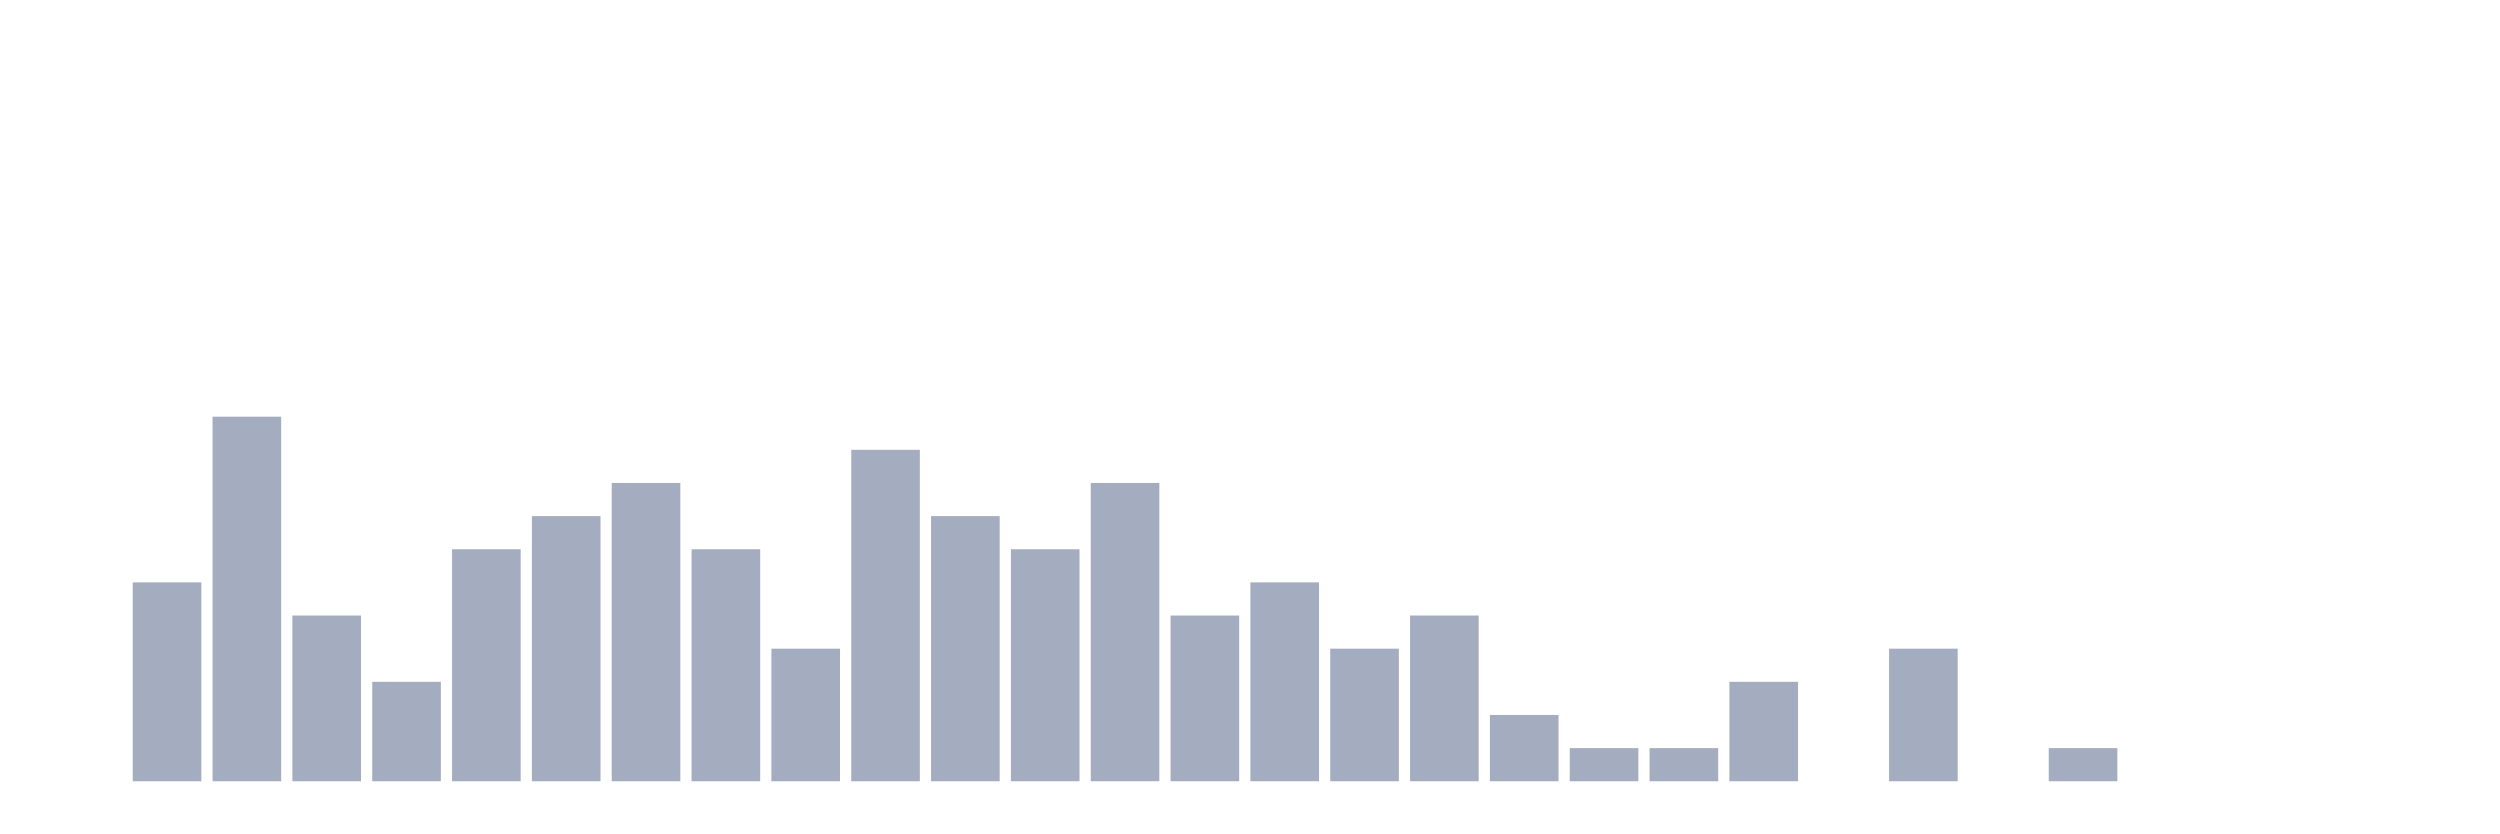
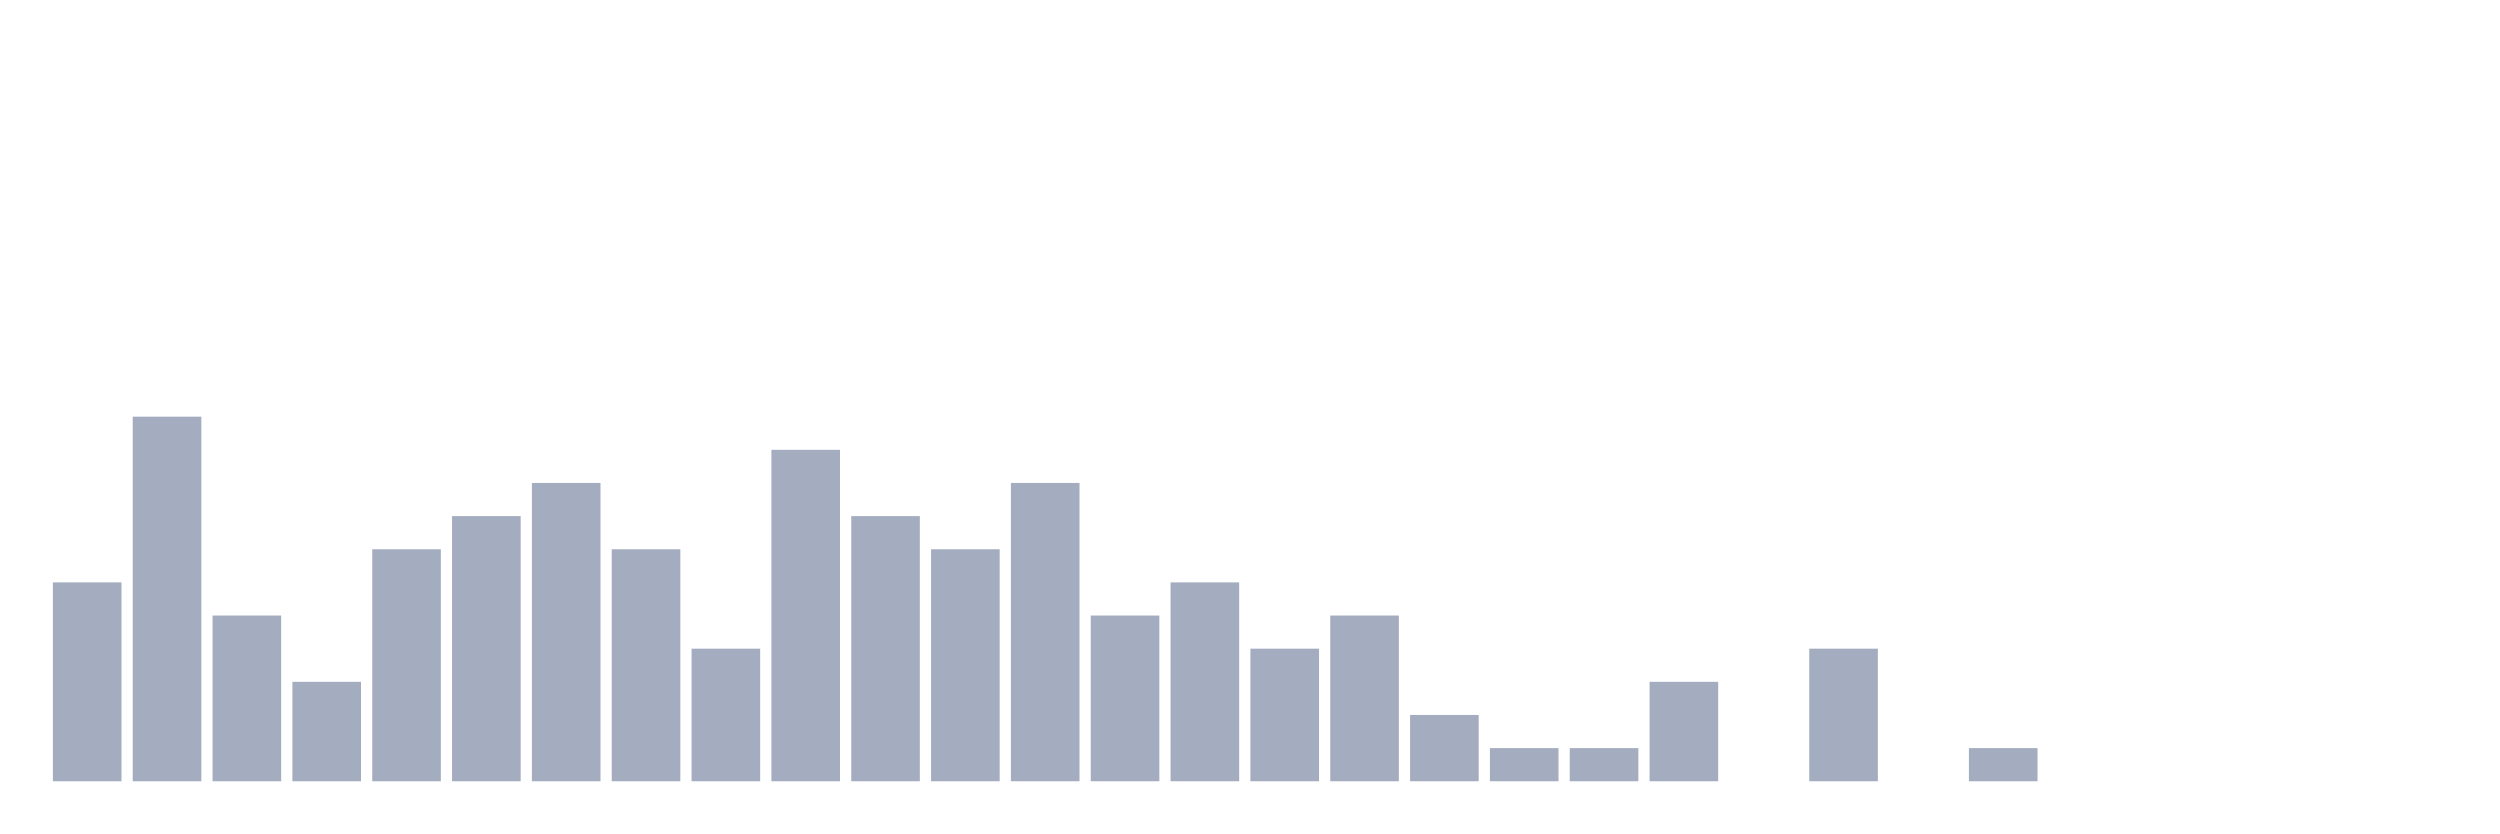
<svg xmlns="http://www.w3.org/2000/svg" viewBox="0 0 480 160">
  <g transform="translate(10,10)">
-     <rect class="bar" x="0.153" width="13.175" y="140" height="0" fill="rgb(164,173,192)" />
-     <rect class="bar" x="15.482" width="13.175" y="101.818" height="38.182" fill="rgb(164,173,192)" />
-     <rect class="bar" x="30.81" width="13.175" y="70" height="70" fill="rgb(164,173,192)" />
-     <rect class="bar" x="46.138" width="13.175" y="108.182" height="31.818" fill="rgb(164,173,192)" />
-     <rect class="bar" x="61.466" width="13.175" y="120.909" height="19.091" fill="rgb(164,173,192)" />
-     <rect class="bar" x="76.794" width="13.175" y="95.455" height="44.545" fill="rgb(164,173,192)" />
-     <rect class="bar" x="92.123" width="13.175" y="89.091" height="50.909" fill="rgb(164,173,192)" />
-     <rect class="bar" x="107.451" width="13.175" y="82.727" height="57.273" fill="rgb(164,173,192)" />
-     <rect class="bar" x="122.779" width="13.175" y="95.455" height="44.545" fill="rgb(164,173,192)" />
-     <rect class="bar" x="138.107" width="13.175" y="114.545" height="25.455" fill="rgb(164,173,192)" />
-     <rect class="bar" x="153.436" width="13.175" y="76.364" height="63.636" fill="rgb(164,173,192)" />
-     <rect class="bar" x="168.764" width="13.175" y="89.091" height="50.909" fill="rgb(164,173,192)" />
-     <rect class="bar" x="184.092" width="13.175" y="95.455" height="44.545" fill="rgb(164,173,192)" />
-     <rect class="bar" x="199.42" width="13.175" y="82.727" height="57.273" fill="rgb(164,173,192)" />
-     <rect class="bar" x="214.748" width="13.175" y="108.182" height="31.818" fill="rgb(164,173,192)" />
-     <rect class="bar" x="230.077" width="13.175" y="101.818" height="38.182" fill="rgb(164,173,192)" />
-     <rect class="bar" x="245.405" width="13.175" y="114.545" height="25.455" fill="rgb(164,173,192)" />
-     <rect class="bar" x="260.733" width="13.175" y="108.182" height="31.818" fill="rgb(164,173,192)" />
-     <rect class="bar" x="276.061" width="13.175" y="127.273" height="12.727" fill="rgb(164,173,192)" />
+     <rect class="bar" x="0.153" width="13.175" y="101.818" height="38.182" fill="rgb(164,173,192)" />
+     <rect class="bar" x="15.482" width="13.175" y="70" height="70" fill="rgb(164,173,192)" />
+     <rect class="bar" x="30.81" width="13.175" y="108.182" height="31.818" fill="rgb(164,173,192)" />
+     <rect class="bar" x="46.138" width="13.175" y="120.909" height="19.091" fill="rgb(164,173,192)" />
+     <rect class="bar" x="61.466" width="13.175" y="95.455" height="44.545" fill="rgb(164,173,192)" />
+     <rect class="bar" x="76.794" width="13.175" y="89.091" height="50.909" fill="rgb(164,173,192)" />
+     <rect class="bar" x="92.123" width="13.175" y="82.727" height="57.273" fill="rgb(164,173,192)" />
+     <rect class="bar" x="107.451" width="13.175" y="95.455" height="44.545" fill="rgb(164,173,192)" />
+     <rect class="bar" x="122.779" width="13.175" y="114.545" height="25.455" fill="rgb(164,173,192)" />
+     <rect class="bar" x="138.107" width="13.175" y="76.364" height="63.636" fill="rgb(164,173,192)" />
+     <rect class="bar" x="153.436" width="13.175" y="89.091" height="50.909" fill="rgb(164,173,192)" />
+     <rect class="bar" x="168.764" width="13.175" y="95.455" height="44.545" fill="rgb(164,173,192)" />
+     <rect class="bar" x="184.092" width="13.175" y="82.727" height="57.273" fill="rgb(164,173,192)" />
+     <rect class="bar" x="199.42" width="13.175" y="108.182" height="31.818" fill="rgb(164,173,192)" />
+     <rect class="bar" x="214.748" width="13.175" y="101.818" height="38.182" fill="rgb(164,173,192)" />
+     <rect class="bar" x="230.077" width="13.175" y="114.545" height="25.455" fill="rgb(164,173,192)" />
+     <rect class="bar" x="245.405" width="13.175" y="108.182" height="31.818" fill="rgb(164,173,192)" />
+     <rect class="bar" x="260.733" width="13.175" y="127.273" height="12.727" fill="rgb(164,173,192)" />
+     <rect class="bar" x="276.061" width="13.175" y="133.636" height="6.364" fill="rgb(164,173,192)" />
    <rect class="bar" x="291.39" width="13.175" y="133.636" height="6.364" fill="rgb(164,173,192)" />
-     <rect class="bar" x="306.718" width="13.175" y="133.636" height="6.364" fill="rgb(164,173,192)" />
-     <rect class="bar" x="322.046" width="13.175" y="120.909" height="19.091" fill="rgb(164,173,192)" />
-     <rect class="bar" x="337.374" width="13.175" y="140" height="0" fill="rgb(164,173,192)" />
-     <rect class="bar" x="352.702" width="13.175" y="114.545" height="25.455" fill="rgb(164,173,192)" />
-     <rect class="bar" x="368.031" width="13.175" y="140" height="0" fill="rgb(164,173,192)" />
-     <rect class="bar" x="383.359" width="13.175" y="133.636" height="6.364" fill="rgb(164,173,192)" />
+     <rect class="bar" x="306.718" width="13.175" y="120.909" height="19.091" fill="rgb(164,173,192)" />
+     <rect class="bar" x="322.046" width="13.175" y="140" height="0" fill="rgb(164,173,192)" />
+     <rect class="bar" x="337.374" width="13.175" y="114.545" height="25.455" fill="rgb(164,173,192)" />
+     <rect class="bar" x="352.702" width="13.175" y="140" height="0" fill="rgb(164,173,192)" />
+     <rect class="bar" x="368.031" width="13.175" y="133.636" height="6.364" fill="rgb(164,173,192)" />
+     <rect class="bar" x="383.359" width="13.175" y="140" height="0" fill="rgb(164,173,192)" />
    <rect class="bar" x="398.687" width="13.175" y="140" height="0" fill="rgb(164,173,192)" />
    <rect class="bar" x="414.015" width="13.175" y="140" height="0" fill="rgb(164,173,192)" />
    <rect class="bar" x="429.344" width="13.175" y="140" height="0" fill="rgb(164,173,192)" />
    <rect class="bar" x="444.672" width="13.175" y="140" height="0" fill="rgb(164,173,192)" />
  </g>
</svg>
